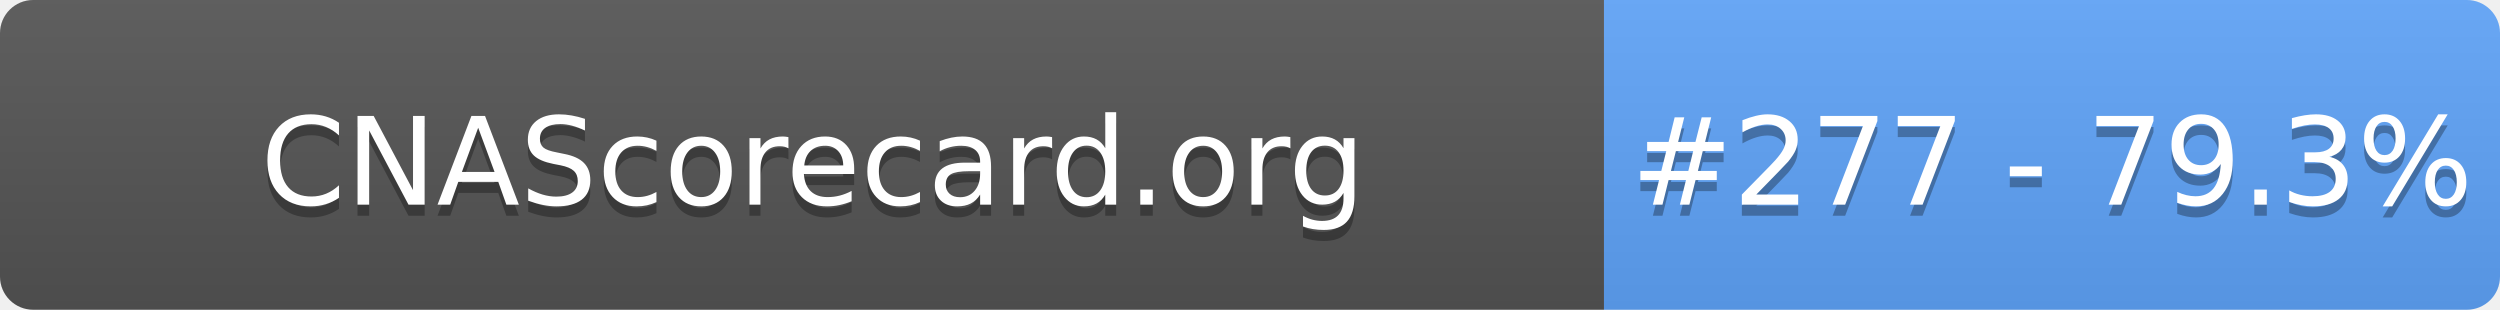
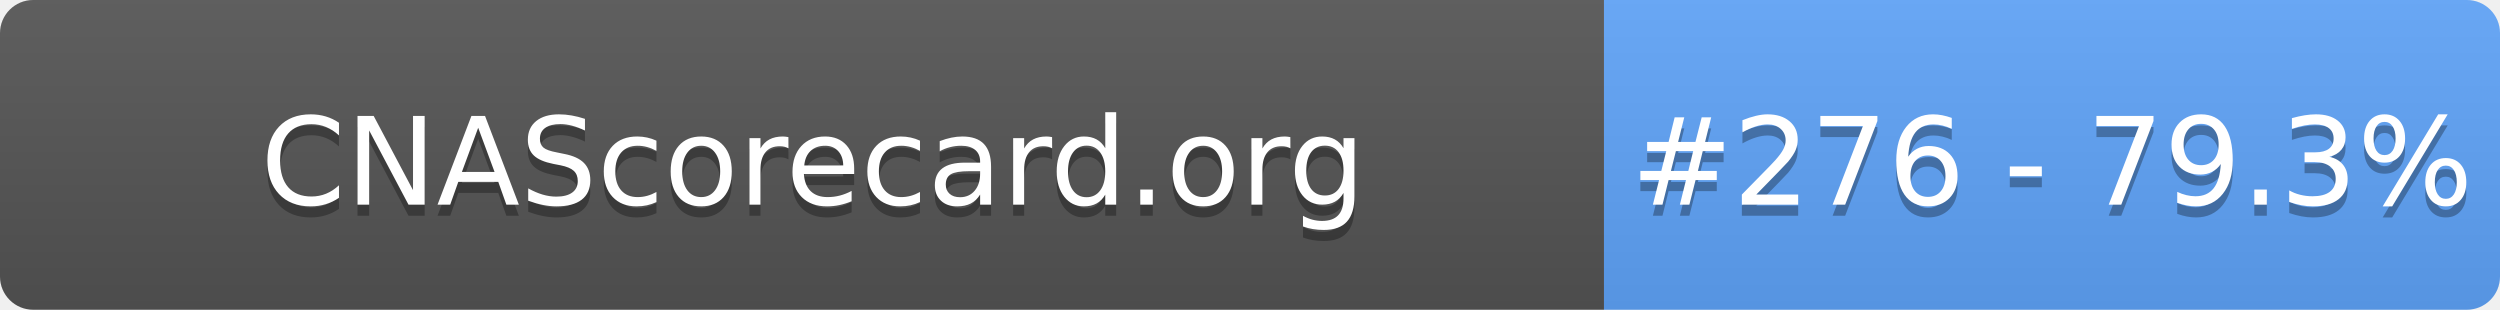
- <svg xmlns="http://www.w3.org/2000/svg" width="226" height="28" role="img" aria-label="CNAScorecard.org: #277 - 79.3%">
+ <svg xmlns="http://www.w3.org/2000/svg" width="226" height="28" role="img" aria-label="CNAScorecard.org: #276 - 79.3%">
  <linearGradient id="s" x2="0" y2="100%">
    <stop offset="0" stop-color="#bbb" stop-opacity=".1" />
    <stop offset="1" stop-opacity=".1" />
  </linearGradient>
  <clipPath id="r">
    <rect width="226" height="28" rx="3" fill="#fff" />
  </clipPath>
  <g clip-path="url(#r)">
    <rect width="145" height="28" fill="#555" />
    <rect x="145" width="81" height="28" fill="#60A5FA" />
    <rect width="226" height="28" fill="url(#s)" />
  </g>
  <g fill="#fff" text-anchor="middle" font-family="Verdana,Geneva,DejaVu Sans,sans-serif" text-rendering="geometricPrecision" font-size="110">
    <text aria-hidden="true" x="735" y="195" fill="#010101" fill-opacity=".3" transform="scale(.1)" textLength="1350">CNAScorecard.org</text>
    <text x="735" y="185" transform="scale(.1)" fill="#fff" textLength="1350">CNAScorecard.org</text>
-     <text aria-hidden="true" x="1855" y="195" fill="#010101" fill-opacity=".3" transform="scale(.1)" textLength="660">#277 - 79.3%</text>
-     <text x="1855" y="185" transform="scale(.1)" fill="#fff" textLength="660">#277 - 79.3%</text>
+     <text aria-hidden="true" x="1855" y="195" fill="#010101" fill-opacity=".3" transform="scale(.1)" textLength="660">#276 - 79.3%</text>
+     <text x="1855" y="185" transform="scale(.1)" fill="#fff" textLength="660">#276 - 79.3%</text>
  </g>
</svg>
